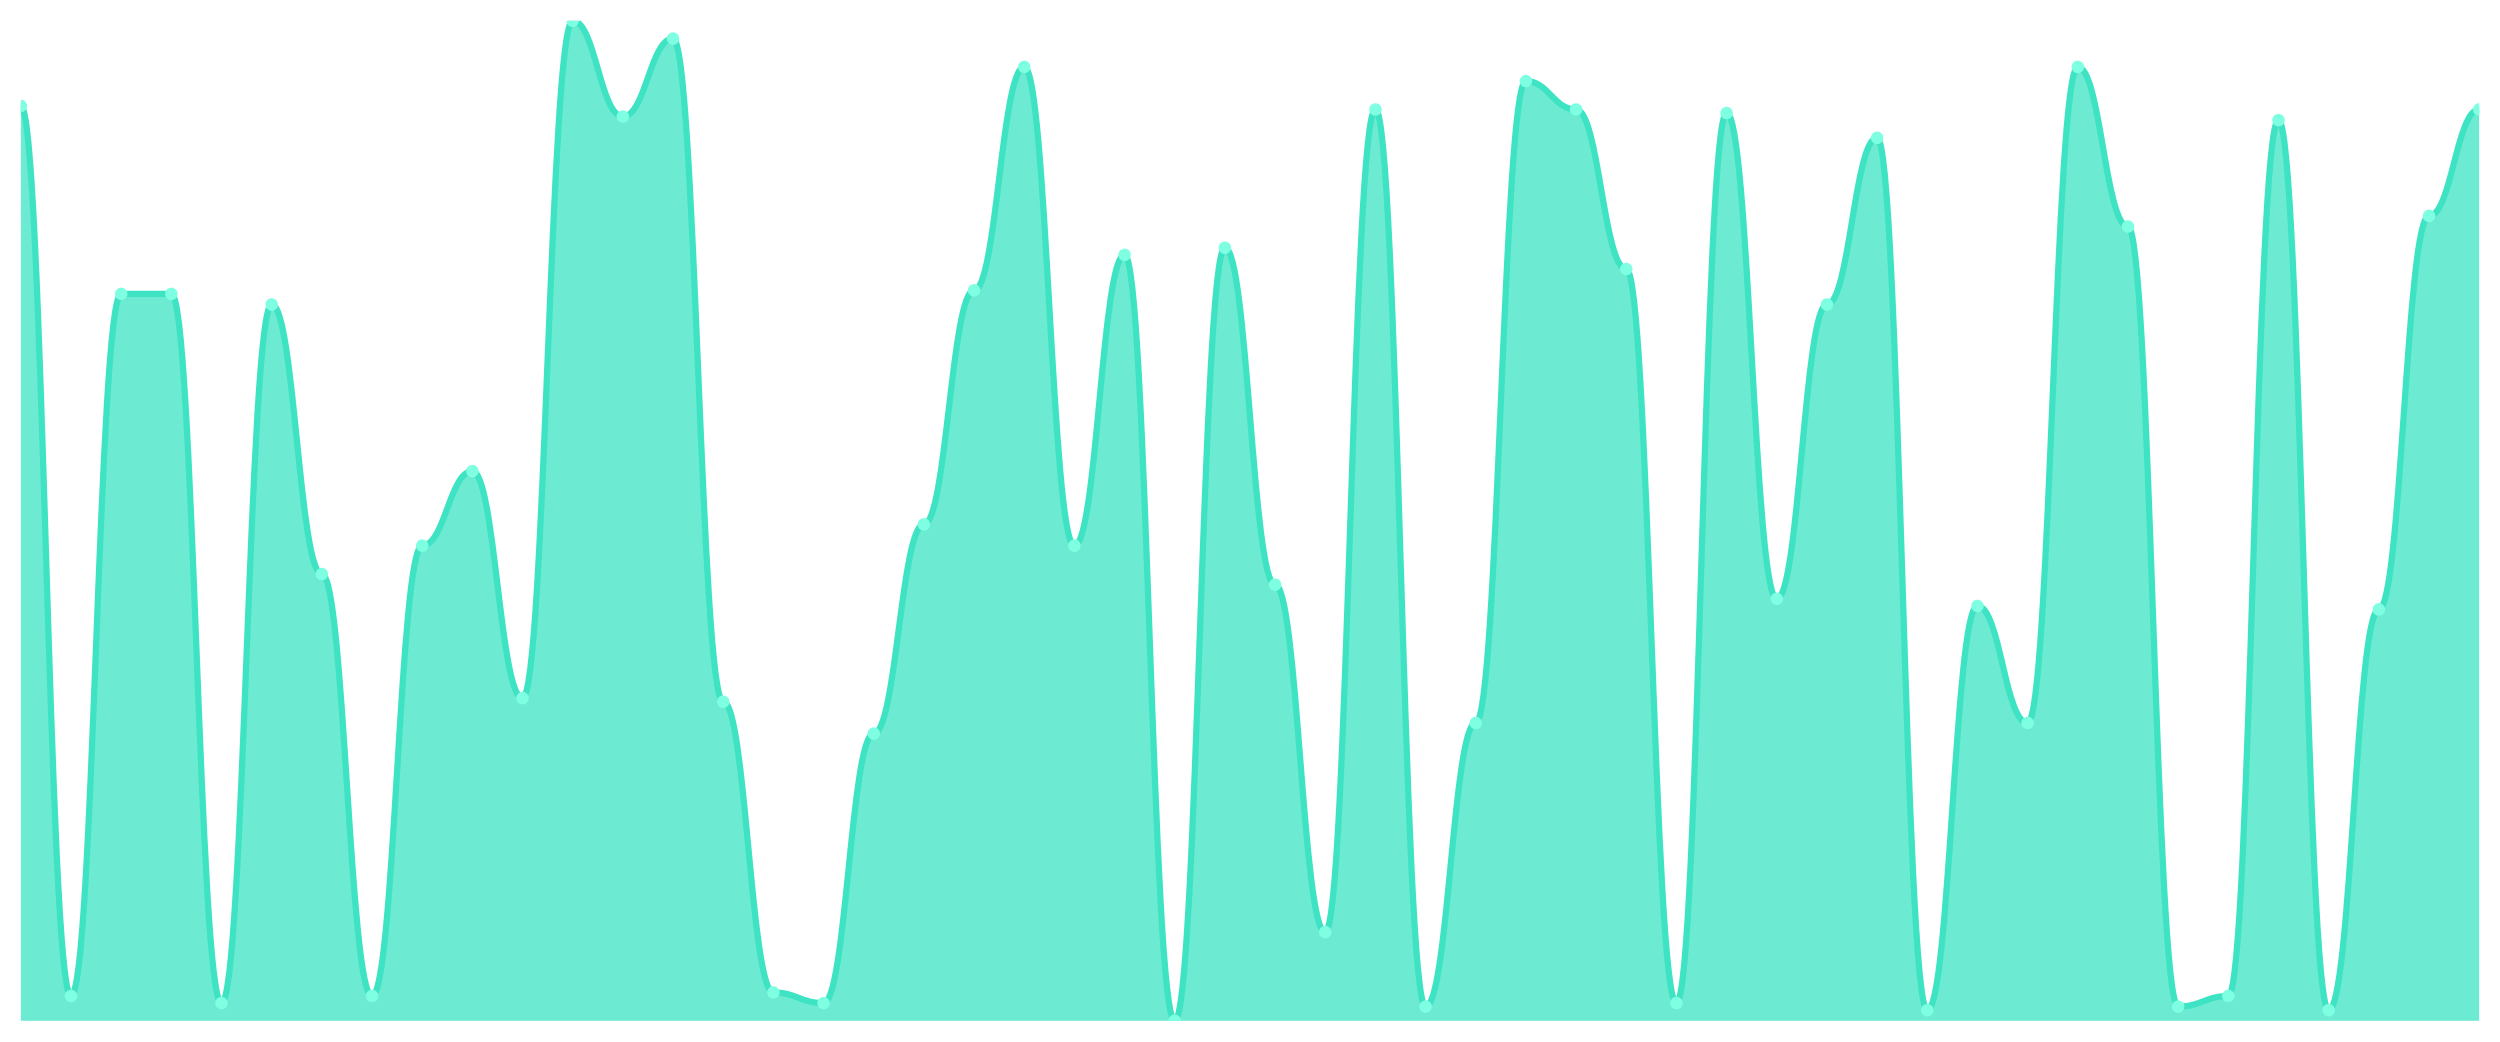
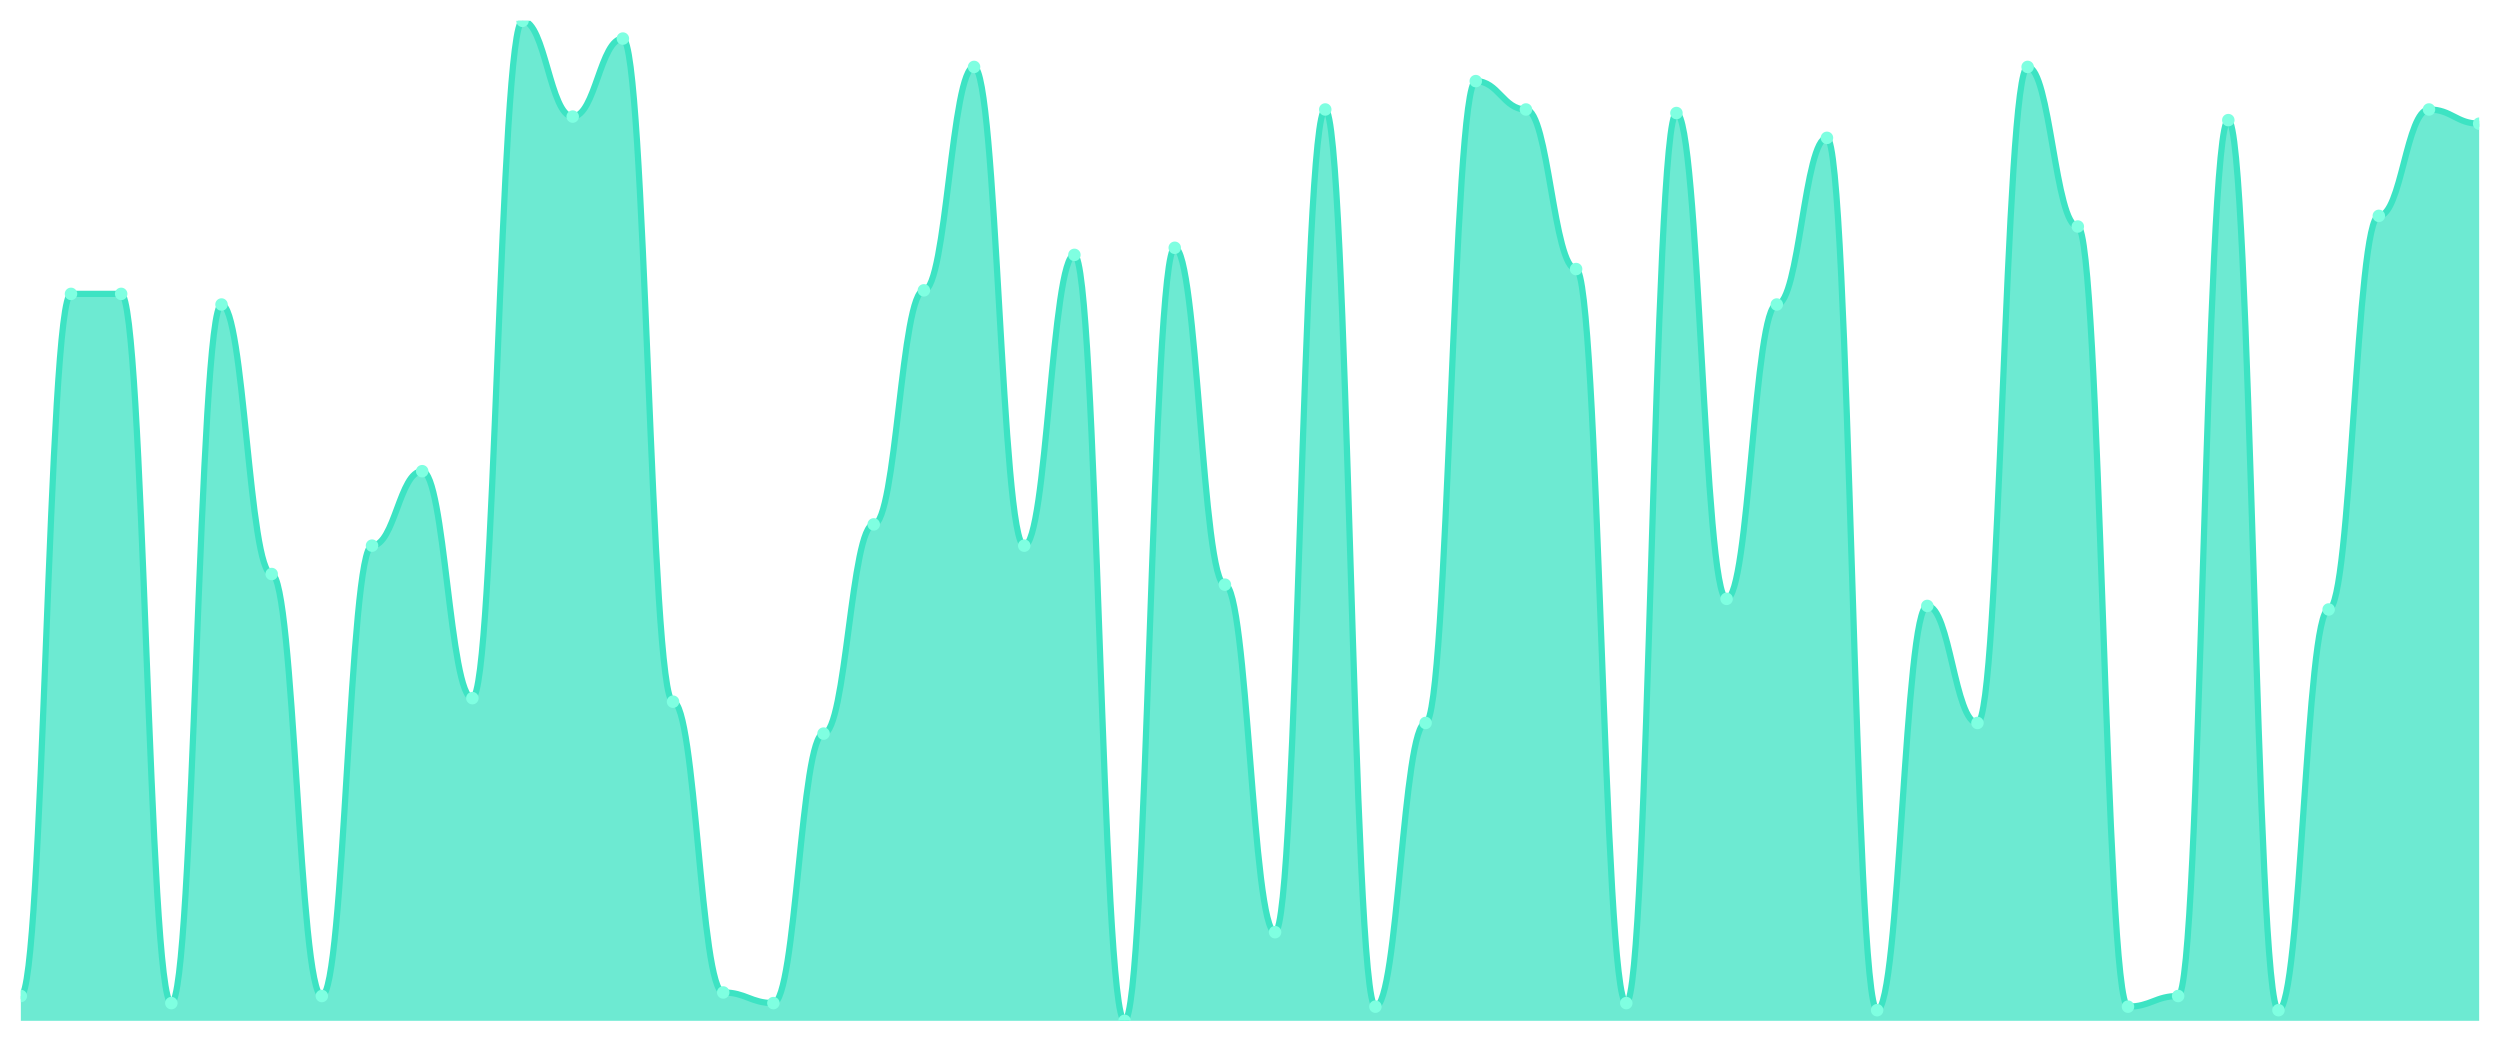
<svg xmlns="http://www.w3.org/2000/svg" viewBox="0 0 1200 500" width="1200" height="500">
  <defs>
    <clipPath id="c">
      <rect x="10" y="10" width="1180" height="480" />
    </clipPath>
  </defs>
  <rect width="1200" height="500" fill="none" />
  <g clip-path="url(#c)">
-     <path d="M 10,490 L 10,50.851 C 20.837,50.851 23.245,478.085 34.082,478.085 C 44.918,478.085 47.327,141.064 58.163,141.064 C 69,141.064 71.408,141.064 82.245,141.064 C 93.082,141.064 95.49,481.489 106.327,481.489 C 117.163,481.489 119.571,146.17 130.408,146.17 C 141.245,146.17 143.653,275.532 154.49,275.532 C 165.327,275.532 167.735,478.085 178.571,478.085 C 189.408,478.085 191.816,261.915 202.653,261.915 C 213.49,261.915 215.898,226.17 226.735,226.17 C 237.571,226.17 239.98,335.106 250.816,335.106 C 261.653,335.106 264.061,10 274.898,10 C 285.735,10 288.143,55.957 298.98,55.957 C 309.816,55.957 312.224,18.511 323.061,18.511 C 333.898,18.511 336.306,336.809 347.143,336.809 C 357.98,336.809 360.388,476.383 371.224,476.383 C 382.061,476.383 384.469,481.489 395.306,481.489 C 406.143,481.489 408.551,352.128 419.388,352.128 C 430.224,352.128 432.633,251.702 443.469,251.702 C 454.306,251.702 456.714,139.362 467.551,139.362 C 478.388,139.362 480.796,32.128 491.633,32.128 C 502.469,32.128 504.878,261.915 515.714,261.915 C 526.551,261.915 528.959,122.34 539.796,122.34 C 550.633,122.34 553.041,490 563.878,490 C 574.714,490 577.122,118.936 587.959,118.936 C 598.796,118.936 601.204,280.638 612.041,280.638 C 622.878,280.638 625.286,447.447 636.122,447.447 C 646.959,447.447 649.367,52.553 660.204,52.553 C 671.041,52.553 673.449,483.191 684.286,483.191 C 695.122,483.191 697.531,347.021 708.367,347.021 C 719.204,347.021 721.612,38.936 732.449,38.936 C 743.286,38.936 745.694,52.553 756.531,52.553 C 767.367,52.553 769.776,129.149 780.612,129.149 C 791.449,129.149 793.857,481.489 804.694,481.489 C 815.531,481.489 817.939,54.255 828.776,54.255 C 839.612,54.255 842.02,287.447 852.857,287.447 C 863.694,287.447 866.102,146.17 876.939,146.17 C 887.776,146.17 890.184,66.17 901.02,66.17 C 911.857,66.17 914.265,484.894 925.102,484.894 C 935.939,484.894 938.347,290.851 949.184,290.851 C 960.02,290.851 962.429,347.021 973.265,347.021 C 984.102,347.021 986.51,32.128 997.347,32.128 C 1008.184,32.128 1010.592,108.723 1021.429,108.723 C 1032.265,108.723 1034.673,483.191 1045.51,483.191 C 1056.347,483.191 1058.755,478.085 1069.592,478.085 C 1080.429,478.085 1082.837,57.66 1093.673,57.66 C 1104.51,57.66 1106.918,484.894 1117.755,484.894 C 1128.592,484.894 1131,292.553 1141.837,292.553 C 1152.673,292.553 1155.082,103.617 1165.918,103.617 C 1176.755,103.617 1179.163,52.553 1190,52.553 L 1190,490 Z" fill="rgba(61,227,195,0.75)" />
-     <path d="M 10,50.851 C 20.837,50.851 23.245,478.085 34.082,478.085 C 44.918,478.085 47.327,141.064 58.163,141.064 C 69,141.064 71.408,141.064 82.245,141.064 C 93.082,141.064 95.49,481.489 106.327,481.489 C 117.163,481.489 119.571,146.17 130.408,146.17 C 141.245,146.17 143.653,275.532 154.49,275.532 C 165.327,275.532 167.735,478.085 178.571,478.085 C 189.408,478.085 191.816,261.915 202.653,261.915 C 213.49,261.915 215.898,226.17 226.735,226.17 C 237.571,226.17 239.98,335.106 250.816,335.106 C 261.653,335.106 264.061,10 274.898,10 C 285.735,10 288.143,55.957 298.98,55.957 C 309.816,55.957 312.224,18.511 323.061,18.511 C 333.898,18.511 336.306,336.809 347.143,336.809 C 357.98,336.809 360.388,476.383 371.224,476.383 C 382.061,476.383 384.469,481.489 395.306,481.489 C 406.143,481.489 408.551,352.128 419.388,352.128 C 430.224,352.128 432.633,251.702 443.469,251.702 C 454.306,251.702 456.714,139.362 467.551,139.362 C 478.388,139.362 480.796,32.128 491.633,32.128 C 502.469,32.128 504.878,261.915 515.714,261.915 C 526.551,261.915 528.959,122.34 539.796,122.34 C 550.633,122.34 553.041,490 563.878,490 C 574.714,490 577.122,118.936 587.959,118.936 C 598.796,118.936 601.204,280.638 612.041,280.638 C 622.878,280.638 625.286,447.447 636.122,447.447 C 646.959,447.447 649.367,52.553 660.204,52.553 C 671.041,52.553 673.449,483.191 684.286,483.191 C 695.122,483.191 697.531,347.021 708.367,347.021 C 719.204,347.021 721.612,38.936 732.449,38.936 C 743.286,38.936 745.694,52.553 756.531,52.553 C 767.367,52.553 769.776,129.149 780.612,129.149 C 791.449,129.149 793.857,481.489 804.694,481.489 C 815.531,481.489 817.939,54.255 828.776,54.255 C 839.612,54.255 842.02,287.447 852.857,287.447 C 863.694,287.447 866.102,146.17 876.939,146.17 C 887.776,146.17 890.184,66.17 901.02,66.17 C 911.857,66.17 914.265,484.894 925.102,484.894 C 935.939,484.894 938.347,290.851 949.184,290.851 C 960.02,290.851 962.429,347.021 973.265,347.021 C 984.102,347.021 986.51,32.128 997.347,32.128 C 1008.184,32.128 1010.592,108.723 1021.429,108.723 C 1032.265,108.723 1034.673,483.191 1045.51,483.191 C 1056.347,483.191 1058.755,478.085 1069.592,478.085 C 1080.429,478.085 1082.837,57.66 1093.673,57.66 C 1104.51,57.66 1106.918,484.894 1117.755,484.894 C 1128.592,484.894 1131,292.553 1141.837,292.553 C 1152.673,292.553 1155.082,103.617 1165.918,103.617 C 1176.755,103.617 1179.163,52.553 1190,52.553" fill="none" stroke="#3de3c3" stroke-width="3" stroke-linecap="round" stroke-linejoin="round" />
-     <circle cx="10" cy="50.851" r="3" fill="#7fffe1" />
-     <circle cx="34.082" cy="478.085" r="3" fill="#7fffe1" />
+     <path d="M 10,490 L 10,478.085 C 20.837,478.085 23.245,141.064 34.082,141.064 C 44.918,141.064 47.327,141.064 58.163,141.064 C 69,141.064 71.408,481.489 82.245,481.489 C 93.082,481.489 95.49,146.17 106.327,146.17 C 117.163,146.17 119.571,275.532 130.408,275.532 C 141.245,275.532 143.653,478.085 154.49,478.085 C 165.327,478.085 167.735,261.915 178.571,261.915 C 189.408,261.915 191.816,226.17 202.653,226.17 C 213.49,226.17 215.898,335.106 226.735,335.106 C 237.571,335.106 239.98,10 250.816,10 C 261.653,10 264.061,55.957 274.898,55.957 C 285.735,55.957 288.143,18.511 298.98,18.511 C 309.816,18.511 312.224,336.809 323.061,336.809 C 333.898,336.809 336.306,476.383 347.143,476.383 C 357.98,476.383 360.388,481.489 371.224,481.489 C 382.061,481.489 384.469,352.128 395.306,352.128 C 406.143,352.128 408.551,251.702 419.388,251.702 C 430.224,251.702 432.633,139.362 443.469,139.362 C 454.306,139.362 456.714,32.128 467.551,32.128 C 478.388,32.128 480.796,261.915 491.633,261.915 C 502.469,261.915 504.878,122.34 515.714,122.34 C 526.551,122.34 528.959,490 539.796,490 C 550.633,490 553.041,118.936 563.878,118.936 C 574.714,118.936 577.122,280.638 587.959,280.638 C 598.796,280.638 601.204,447.447 612.041,447.447 C 622.878,447.447 625.286,52.553 636.122,52.553 C 646.959,52.553 649.367,483.191 660.204,483.191 C 671.041,483.191 673.449,347.021 684.286,347.021 C 695.122,347.021 697.531,38.936 708.367,38.936 C 719.204,38.936 721.612,52.553 732.449,52.553 C 743.286,52.553 745.694,129.149 756.531,129.149 C 767.367,129.149 769.776,481.489 780.612,481.489 C 791.449,481.489 793.857,54.255 804.694,54.255 C 815.531,54.255 817.939,287.447 828.776,287.447 C 839.612,287.447 842.02,146.17 852.857,146.17 C 863.694,146.17 866.102,66.17 876.939,66.17 C 887.776,66.17 890.184,484.894 901.02,484.894 C 911.857,484.894 914.265,290.851 925.102,290.851 C 935.939,290.851 938.347,347.021 949.184,347.021 C 960.02,347.021 962.429,32.128 973.265,32.128 C 984.102,32.128 986.51,108.723 997.347,108.723 C 1008.184,108.723 1010.592,483.191 1021.429,483.191 C 1032.265,483.191 1034.673,478.085 1045.51,478.085 C 1056.347,478.085 1058.755,57.66 1069.592,57.66 C 1080.429,57.66 1082.837,484.894 1093.673,484.894 C 1104.51,484.894 1106.918,292.553 1117.755,292.553 C 1128.592,292.553 1131,103.617 1141.837,103.617 C 1152.673,103.617 1155.082,52.553 1165.918,52.553 C 1176.755,52.553 1179.163,59.362 1190,59.362 L 1190,490 Z" fill="rgba(61,227,195,0.75)" />
+     <path d="M 10,478.085 C 20.837,478.085 23.245,141.064 34.082,141.064 C 44.918,141.064 47.327,141.064 58.163,141.064 C 69,141.064 71.408,481.489 82.245,481.489 C 93.082,481.489 95.49,146.17 106.327,146.17 C 117.163,146.17 119.571,275.532 130.408,275.532 C 141.245,275.532 143.653,478.085 154.49,478.085 C 165.327,478.085 167.735,261.915 178.571,261.915 C 189.408,261.915 191.816,226.17 202.653,226.17 C 213.49,226.17 215.898,335.106 226.735,335.106 C 237.571,335.106 239.98,10 250.816,10 C 261.653,10 264.061,55.957 274.898,55.957 C 285.735,55.957 288.143,18.511 298.98,18.511 C 309.816,18.511 312.224,336.809 323.061,336.809 C 333.898,336.809 336.306,476.383 347.143,476.383 C 357.98,476.383 360.388,481.489 371.224,481.489 C 382.061,481.489 384.469,352.128 395.306,352.128 C 406.143,352.128 408.551,251.702 419.388,251.702 C 430.224,251.702 432.633,139.362 443.469,139.362 C 454.306,139.362 456.714,32.128 467.551,32.128 C 478.388,32.128 480.796,261.915 491.633,261.915 C 502.469,261.915 504.878,122.34 515.714,122.34 C 526.551,122.34 528.959,490 539.796,490 C 550.633,490 553.041,118.936 563.878,118.936 C 574.714,118.936 577.122,280.638 587.959,280.638 C 598.796,280.638 601.204,447.447 612.041,447.447 C 622.878,447.447 625.286,52.553 636.122,52.553 C 646.959,52.553 649.367,483.191 660.204,483.191 C 671.041,483.191 673.449,347.021 684.286,347.021 C 695.122,347.021 697.531,38.936 708.367,38.936 C 719.204,38.936 721.612,52.553 732.449,52.553 C 743.286,52.553 745.694,129.149 756.531,129.149 C 767.367,129.149 769.776,481.489 780.612,481.489 C 791.449,481.489 793.857,54.255 804.694,54.255 C 815.531,54.255 817.939,287.447 828.776,287.447 C 839.612,287.447 842.02,146.17 852.857,146.17 C 863.694,146.17 866.102,66.17 876.939,66.17 C 887.776,66.17 890.184,484.894 901.02,484.894 C 911.857,484.894 914.265,290.851 925.102,290.851 C 935.939,290.851 938.347,347.021 949.184,347.021 C 960.02,347.021 962.429,32.128 973.265,32.128 C 984.102,32.128 986.51,108.723 997.347,108.723 C 1008.184,108.723 1010.592,483.191 1021.429,483.191 C 1032.265,483.191 1034.673,478.085 1045.51,478.085 C 1056.347,478.085 1058.755,57.66 1069.592,57.66 C 1080.429,57.66 1082.837,484.894 1093.673,484.894 C 1104.51,484.894 1106.918,292.553 1117.755,292.553 C 1128.592,292.553 1131,103.617 1141.837,103.617 C 1152.673,103.617 1155.082,52.553 1165.918,52.553 C 1176.755,52.553 1179.163,59.362 1190,59.362" fill="none" stroke="#3de3c3" stroke-width="3" stroke-linecap="round" stroke-linejoin="round" />
+     <circle cx="10" cy="478.085" r="3" fill="#7fffe1" />
+     <circle cx="34.082" cy="141.064" r="3" fill="#7fffe1" />
    <circle cx="58.163" cy="141.064" r="3" fill="#7fffe1" />
-     <circle cx="82.245" cy="141.064" r="3" fill="#7fffe1" />
-     <circle cx="106.327" cy="481.489" r="3" fill="#7fffe1" />
-     <circle cx="130.408" cy="146.17" r="3" fill="#7fffe1" />
-     <circle cx="154.49" cy="275.532" r="3" fill="#7fffe1" />
-     <circle cx="178.571" cy="478.085" r="3" fill="#7fffe1" />
-     <circle cx="202.653" cy="261.915" r="3" fill="#7fffe1" />
-     <circle cx="226.735" cy="226.17" r="3" fill="#7fffe1" />
-     <circle cx="250.816" cy="335.106" r="3" fill="#7fffe1" />
-     <circle cx="274.898" cy="10" r="3" fill="#7fffe1" />
-     <circle cx="298.98" cy="55.957" r="3" fill="#7fffe1" />
-     <circle cx="323.061" cy="18.511" r="3" fill="#7fffe1" />
-     <circle cx="347.143" cy="336.809" r="3" fill="#7fffe1" />
-     <circle cx="371.224" cy="476.383" r="3" fill="#7fffe1" />
-     <circle cx="395.306" cy="481.489" r="3" fill="#7fffe1" />
-     <circle cx="419.388" cy="352.128" r="3" fill="#7fffe1" />
-     <circle cx="443.469" cy="251.702" r="3" fill="#7fffe1" />
-     <circle cx="467.551" cy="139.362" r="3" fill="#7fffe1" />
-     <circle cx="491.633" cy="32.128" r="3" fill="#7fffe1" />
-     <circle cx="515.714" cy="261.915" r="3" fill="#7fffe1" />
-     <circle cx="539.796" cy="122.34" r="3" fill="#7fffe1" />
-     <circle cx="563.878" cy="490" r="3" fill="#7fffe1" />
-     <circle cx="587.959" cy="118.936" r="3" fill="#7fffe1" />
-     <circle cx="612.041" cy="280.638" r="3" fill="#7fffe1" />
-     <circle cx="636.122" cy="447.447" r="3" fill="#7fffe1" />
-     <circle cx="660.204" cy="52.553" r="3" fill="#7fffe1" />
-     <circle cx="684.286" cy="483.191" r="3" fill="#7fffe1" />
-     <circle cx="708.367" cy="347.021" r="3" fill="#7fffe1" />
-     <circle cx="732.449" cy="38.936" r="3" fill="#7fffe1" />
-     <circle cx="756.531" cy="52.553" r="3" fill="#7fffe1" />
-     <circle cx="780.612" cy="129.149" r="3" fill="#7fffe1" />
-     <circle cx="804.694" cy="481.489" r="3" fill="#7fffe1" />
-     <circle cx="828.776" cy="54.255" r="3" fill="#7fffe1" />
-     <circle cx="852.857" cy="287.447" r="3" fill="#7fffe1" />
-     <circle cx="876.939" cy="146.17" r="3" fill="#7fffe1" />
-     <circle cx="901.02" cy="66.17" r="3" fill="#7fffe1" />
-     <circle cx="925.102" cy="484.894" r="3" fill="#7fffe1" />
-     <circle cx="949.184" cy="290.851" r="3" fill="#7fffe1" />
-     <circle cx="973.265" cy="347.021" r="3" fill="#7fffe1" />
-     <circle cx="997.347" cy="32.128" r="3" fill="#7fffe1" />
-     <circle cx="1021.429" cy="108.723" r="3" fill="#7fffe1" />
-     <circle cx="1045.51" cy="483.191" r="3" fill="#7fffe1" />
-     <circle cx="1069.592" cy="478.085" r="3" fill="#7fffe1" />
-     <circle cx="1093.673" cy="57.66" r="3" fill="#7fffe1" />
-     <circle cx="1117.755" cy="484.894" r="3" fill="#7fffe1" />
-     <circle cx="1141.837" cy="292.553" r="3" fill="#7fffe1" />
-     <circle cx="1165.918" cy="103.617" r="3" fill="#7fffe1" />
-     <circle cx="1190" cy="52.553" r="3" fill="#7fffe1" />
+     <circle cx="82.245" cy="481.489" r="3" fill="#7fffe1" />
+     <circle cx="106.327" cy="146.17" r="3" fill="#7fffe1" />
+     <circle cx="130.408" cy="275.532" r="3" fill="#7fffe1" />
+     <circle cx="154.49" cy="478.085" r="3" fill="#7fffe1" />
+     <circle cx="178.571" cy="261.915" r="3" fill="#7fffe1" />
+     <circle cx="202.653" cy="226.17" r="3" fill="#7fffe1" />
+     <circle cx="226.735" cy="335.106" r="3" fill="#7fffe1" />
+     <circle cx="250.816" cy="10" r="3" fill="#7fffe1" />
+     <circle cx="274.898" cy="55.957" r="3" fill="#7fffe1" />
+     <circle cx="298.98" cy="18.511" r="3" fill="#7fffe1" />
+     <circle cx="323.061" cy="336.809" r="3" fill="#7fffe1" />
+     <circle cx="347.143" cy="476.383" r="3" fill="#7fffe1" />
+     <circle cx="371.224" cy="481.489" r="3" fill="#7fffe1" />
+     <circle cx="395.306" cy="352.128" r="3" fill="#7fffe1" />
+     <circle cx="419.388" cy="251.702" r="3" fill="#7fffe1" />
+     <circle cx="443.469" cy="139.362" r="3" fill="#7fffe1" />
+     <circle cx="467.551" cy="32.128" r="3" fill="#7fffe1" />
+     <circle cx="491.633" cy="261.915" r="3" fill="#7fffe1" />
+     <circle cx="515.714" cy="122.34" r="3" fill="#7fffe1" />
+     <circle cx="539.796" cy="490" r="3" fill="#7fffe1" />
+     <circle cx="563.878" cy="118.936" r="3" fill="#7fffe1" />
+     <circle cx="587.959" cy="280.638" r="3" fill="#7fffe1" />
+     <circle cx="612.041" cy="447.447" r="3" fill="#7fffe1" />
+     <circle cx="636.122" cy="52.553" r="3" fill="#7fffe1" />
+     <circle cx="660.204" cy="483.191" r="3" fill="#7fffe1" />
+     <circle cx="684.286" cy="347.021" r="3" fill="#7fffe1" />
+     <circle cx="708.367" cy="38.936" r="3" fill="#7fffe1" />
+     <circle cx="732.449" cy="52.553" r="3" fill="#7fffe1" />
+     <circle cx="756.531" cy="129.149" r="3" fill="#7fffe1" />
+     <circle cx="780.612" cy="481.489" r="3" fill="#7fffe1" />
+     <circle cx="804.694" cy="54.255" r="3" fill="#7fffe1" />
+     <circle cx="828.776" cy="287.447" r="3" fill="#7fffe1" />
+     <circle cx="852.857" cy="146.17" r="3" fill="#7fffe1" />
+     <circle cx="876.939" cy="66.17" r="3" fill="#7fffe1" />
+     <circle cx="901.02" cy="484.894" r="3" fill="#7fffe1" />
+     <circle cx="925.102" cy="290.851" r="3" fill="#7fffe1" />
+     <circle cx="949.184" cy="347.021" r="3" fill="#7fffe1" />
+     <circle cx="973.265" cy="32.128" r="3" fill="#7fffe1" />
+     <circle cx="997.347" cy="108.723" r="3" fill="#7fffe1" />
+     <circle cx="1021.429" cy="483.191" r="3" fill="#7fffe1" />
+     <circle cx="1045.51" cy="478.085" r="3" fill="#7fffe1" />
+     <circle cx="1069.592" cy="57.66" r="3" fill="#7fffe1" />
+     <circle cx="1093.673" cy="484.894" r="3" fill="#7fffe1" />
+     <circle cx="1117.755" cy="292.553" r="3" fill="#7fffe1" />
+     <circle cx="1141.837" cy="103.617" r="3" fill="#7fffe1" />
+     <circle cx="1165.918" cy="52.553" r="3" fill="#7fffe1" />
+     <circle cx="1190" cy="59.362" r="3" fill="#7fffe1" />
  </g>
</svg>
